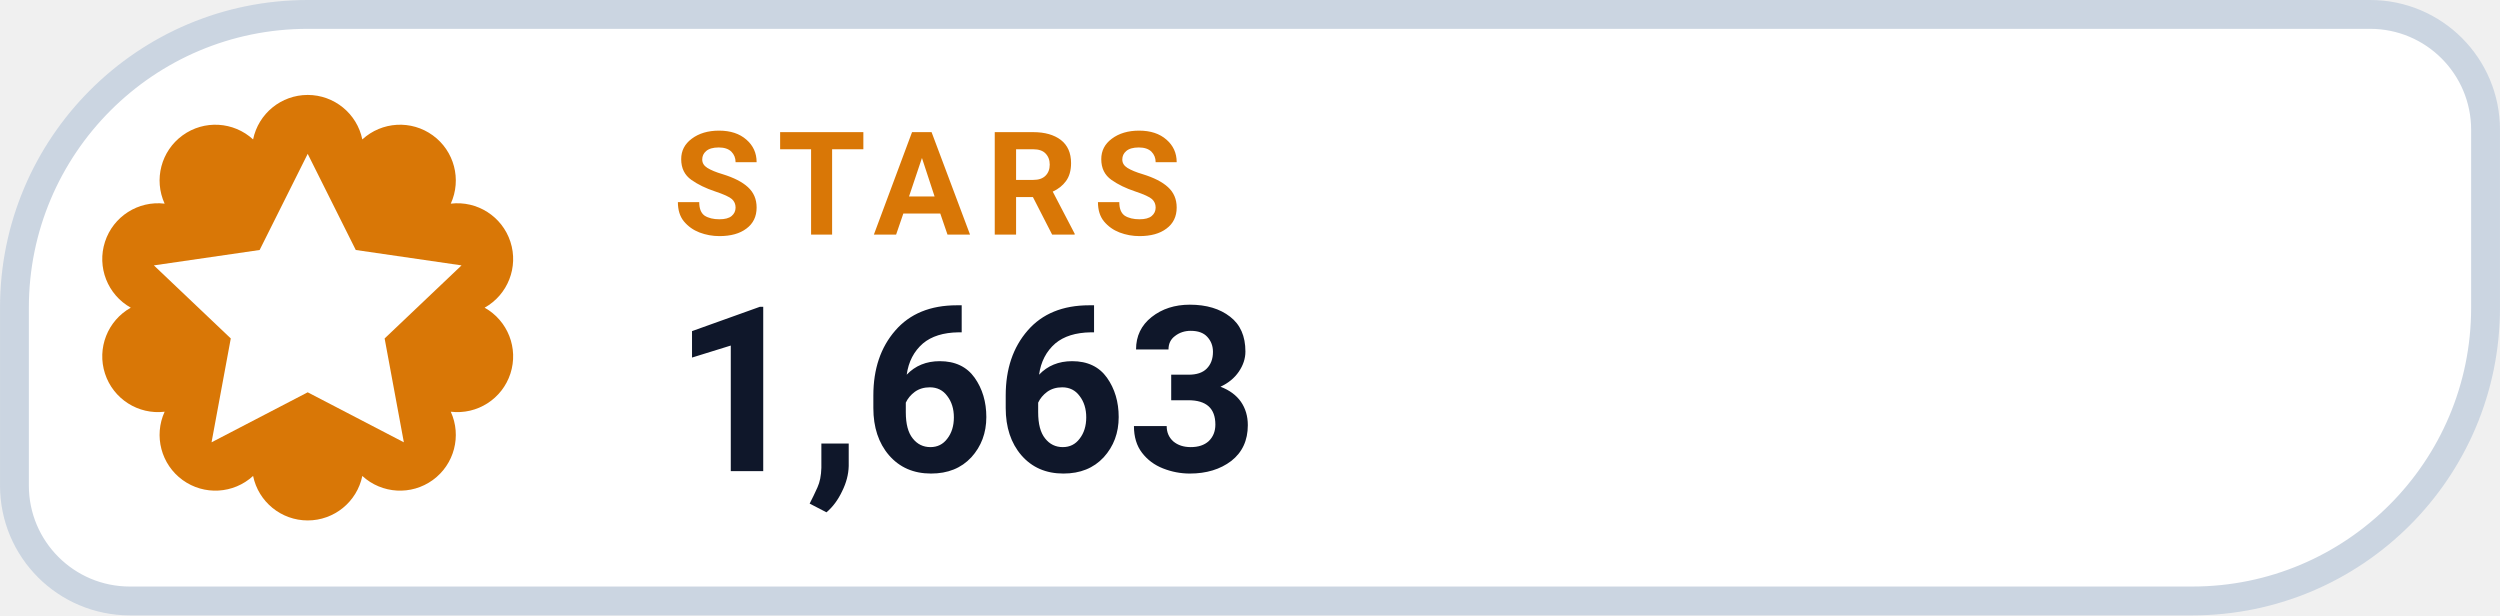
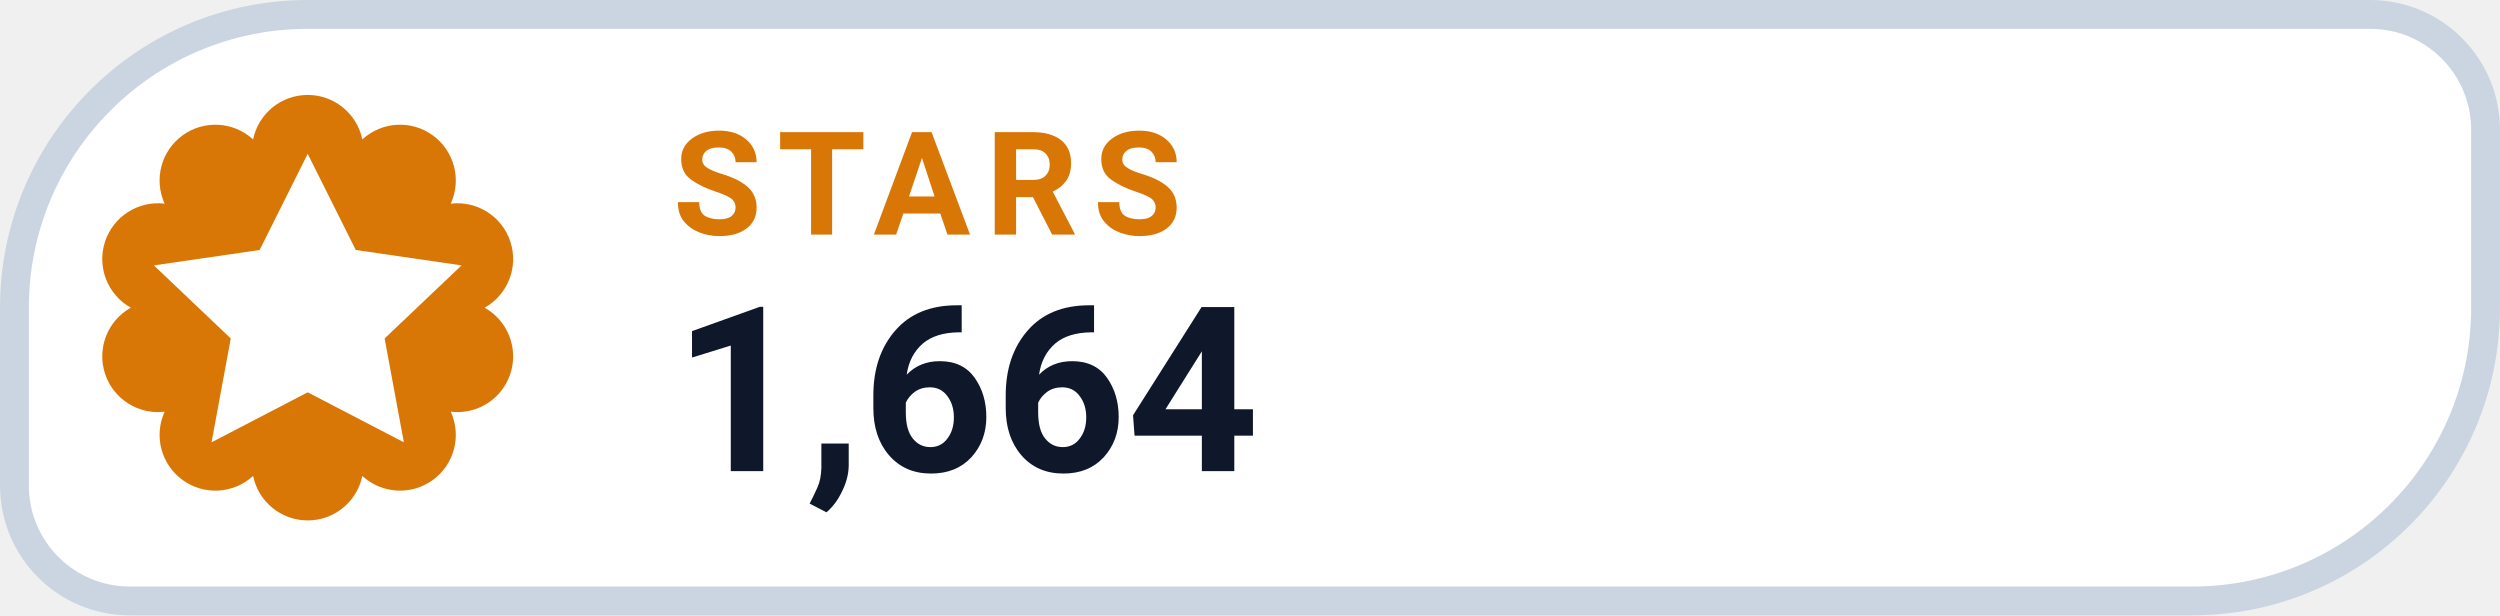
- <svg xmlns="http://www.w3.org/2000/svg" width="126" height="31.015" viewBox="0 0 130 32" role="img" aria-label="STARS 1,663">
+ <svg xmlns="http://www.w3.org/2000/svg" width="126" height="31.015" viewBox="0 0 130 32" role="img" aria-label="STARS 1,664">
  <path d="M 16.00 0.75 H 123.25 A 6.00 6.00 0 0 1 129.25 6.75 V 16.00 A 15.25 15.25 0 0 1 114.00 31.25 H 6.75 A 6.00 6.00 0 0 1 0.75 25.25 V 16.00 A 15.25 15.25 0 0 1 16.00 0.75 Z" fill="#FFFFFF" stroke="#CBD5E1" stroke-width="1.5" />
  <path d="M 13.16 7.25 A 2.90 2.90 0 0 1 18.84 7.25 A 2.90 2.90 0 0 1 23.44 10.59 A 2.90 2.90 0 0 1 25.20 16.00 A 2.90 2.90 0 0 1 23.44 21.41 A 2.90 2.90 0 0 1 18.84 24.75 A 2.90 2.90 0 0 1 13.16 24.75 A 2.90 2.90 0 0 1 8.56 21.41 A 2.90 2.90 0 0 1 6.80 16.00 A 2.90 2.90 0 0 1 8.56 10.59 A 2.90 2.90 0 0 1 13.16 7.25 Z" fill="#D97706" />
  <g transform="translate(16 16)" style="color:#FFFFFF;">
    <path d="M0 -8 l2.5 5 5.5 .8 -4 3.8 1 5.4 -5 -2.6 -5 2.6 1 -5.4 -4 -3.8 5.5 -.8 Z" fill="currentColor" />
  </g>
  <text x="35" y="12.2" fill="#D97706" font-family="-apple-system,BlinkMacSystemFont,'Segoe UI',Roboto,Helvetica,Arial,sans-serif" font-size="7.5" font-weight="700" letter-spacing=".8">STARS</text>
-   <text x="35" y="24.5" fill="#0F172A" font-family="-apple-system,BlinkMacSystemFont,'Segoe UI',Roboto,Helvetica,Arial,sans-serif" font-size="12" font-weight="750">1,663</text>
+   <text x="35" y="24.5" fill="#0F172A" font-family="-apple-system,BlinkMacSystemFont,'Segoe UI',Roboto,Helvetica,Arial,sans-serif" font-size="12" font-weight="750">1,664</text>
</svg>
